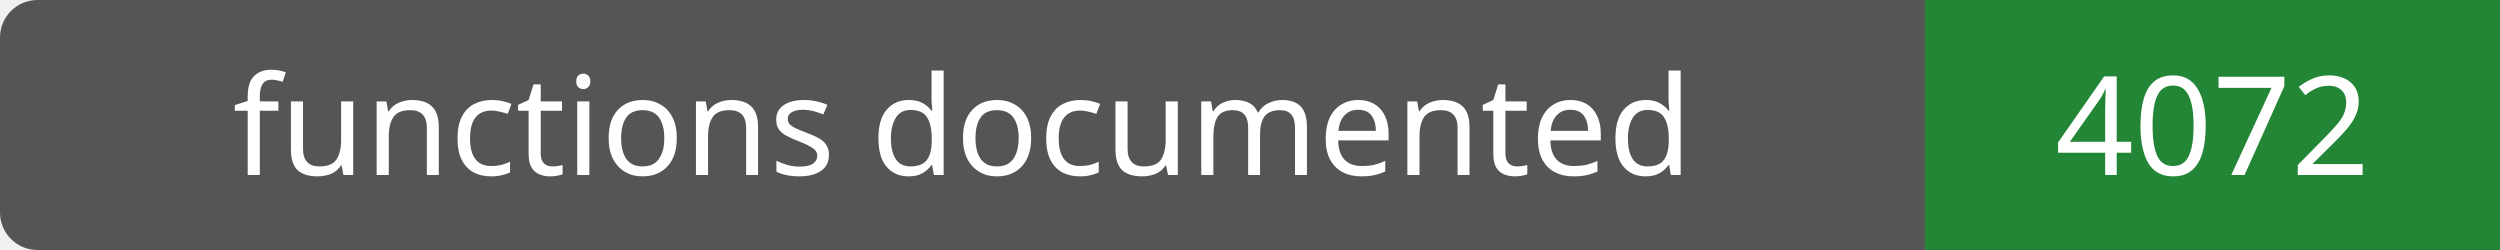
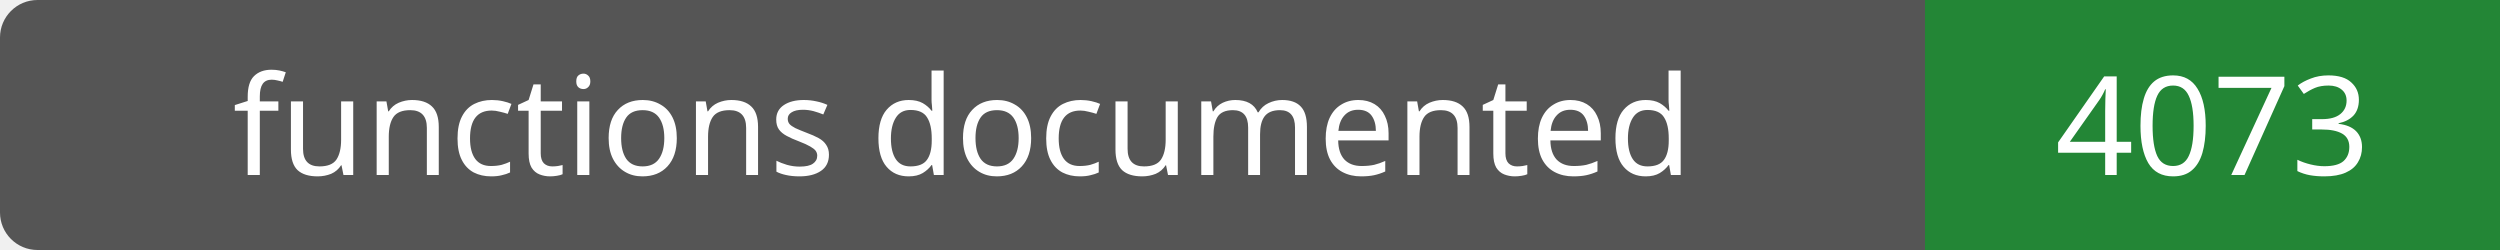
- <svg xmlns="http://www.w3.org/2000/svg" width="200" height="20" role="img" aria-label="functions documented: 4072">
+ <svg xmlns="http://www.w3.org/2000/svg" width="200" height="20" role="img" aria-label="functions documented: 4073">
  <rect width="200" height="20" rx="3" fill="#555" />
  <path fill="#238636" d="M154 0h46v20H154z" />
  <g fill="#fff" text-anchor="middle" font-family="Verdana,sans-serif" font-size="11">
    <text x="77.0" y="14">functions documented</text>
-     <text x="177.0" y="14">4072</text>
+     <text x="177.0" y="14">4073</text>
  </g>
</svg>
